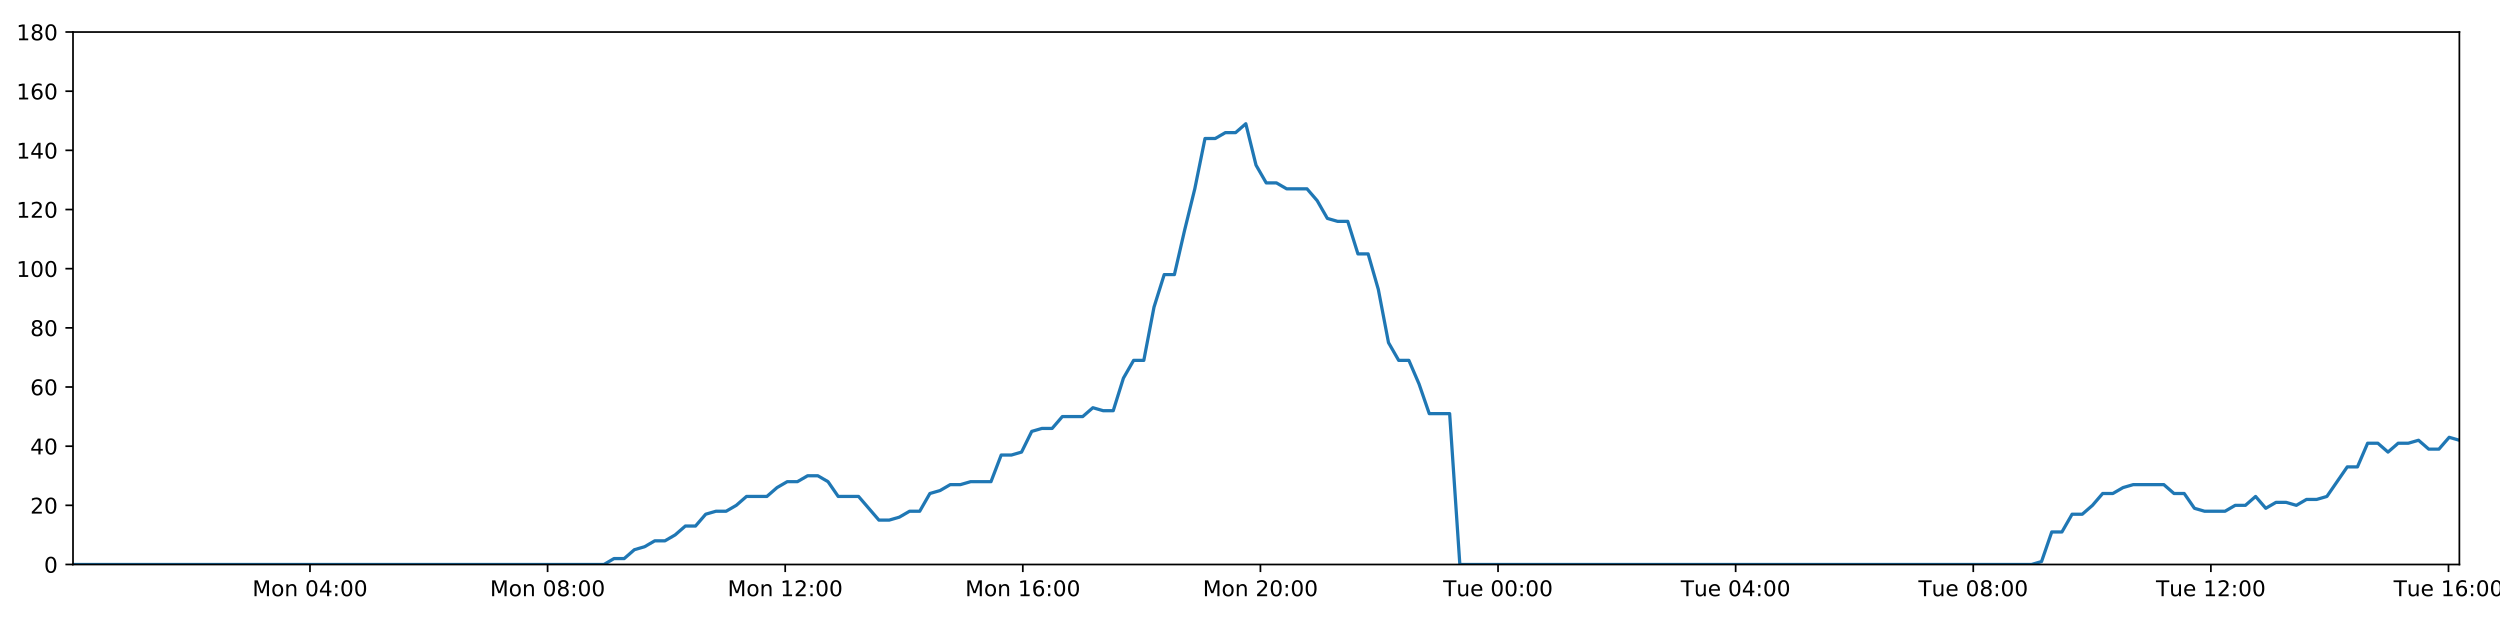
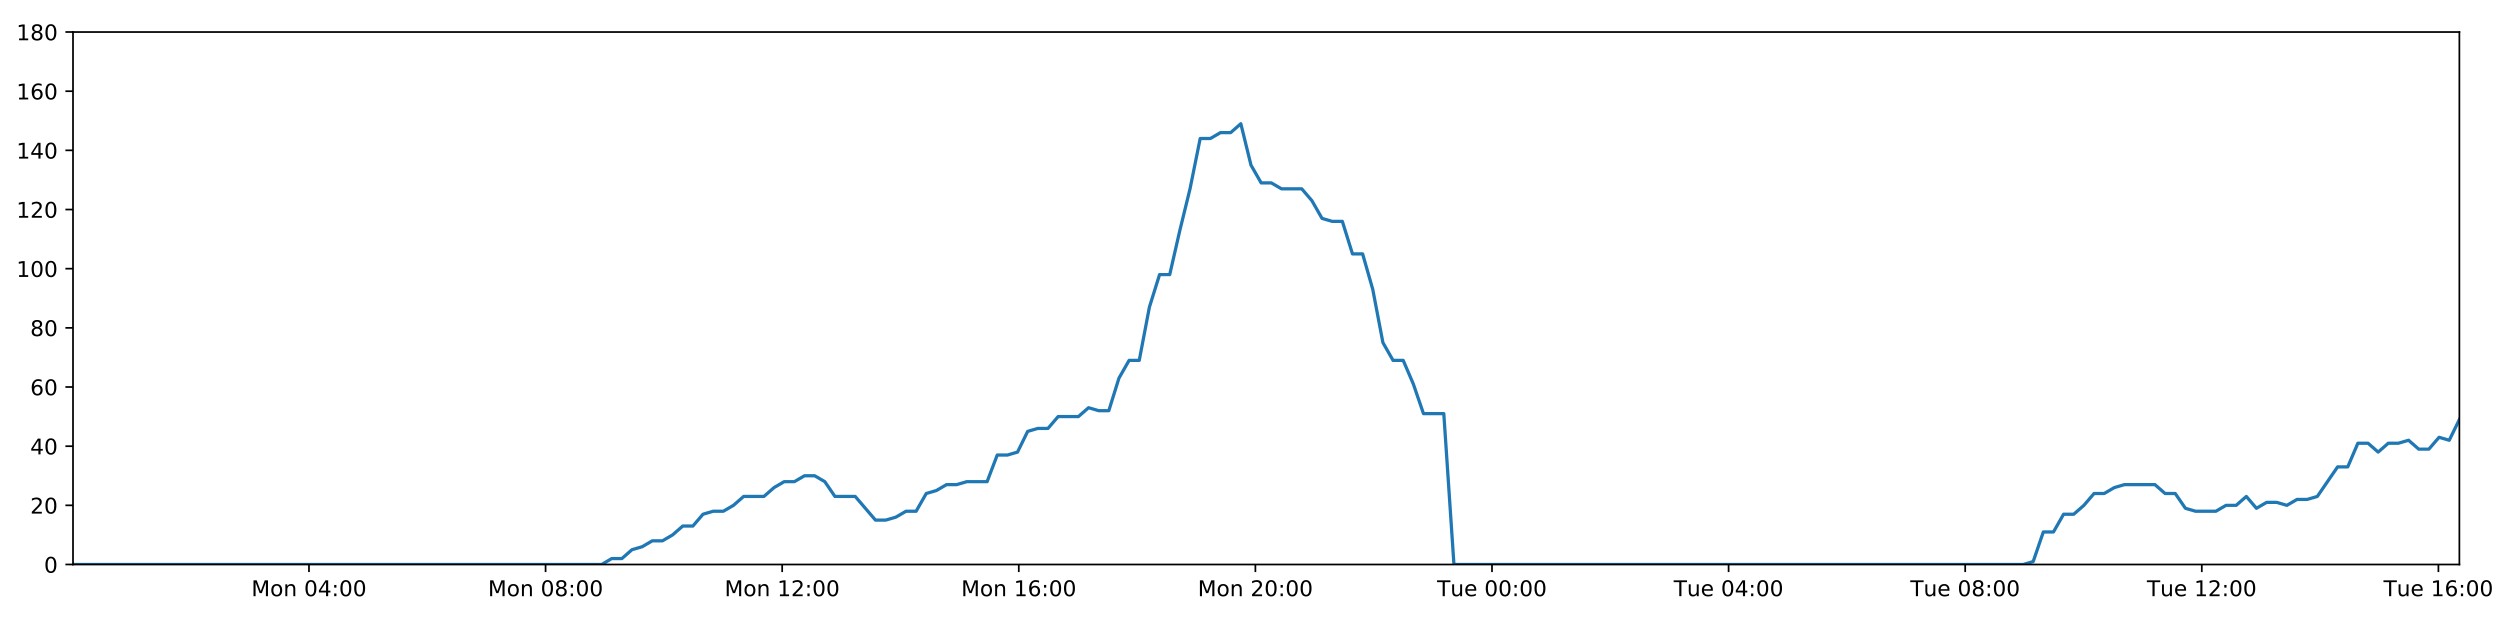
<svg xmlns="http://www.w3.org/2000/svg" xmlns:xlink="http://www.w3.org/1999/xlink" height="288pt" version="1.1" viewBox="0 0 1152 288" width="1152pt">
  <defs>
    <style type="text/css">
*{stroke-linecap:butt;stroke-linejoin:round;}
  </style>
  </defs>
  <g id="figure_1">
    <g id="patch_1">
      <path d="M 0 288  L 1152 288  L 1152 0  L 0 0  z " style="fill:#ffffff;" />
    </g>
    <g id="axes_1">
      <g id="patch_2">
        <path d="M 33.64 260.12  L 1133.28 260.12  L 1133.28 14.76  L 33.64 14.76  z " style="fill:#ffffff;" />
      </g>
      <g id="matplotlib.axis_1">
        <g id="xtick_1">
          <g id="line2d_1">
            <defs>
-               <path d="M 0 0  L 0 3.5  " id="m431be96580" style="stroke:#000000;stroke-width:0.8;" />
-             </defs>
-             <g>
-               <use style="stroke:#000000;stroke-width:0.8;" x="142.838" xlink:href="#m431be96580" y="260.12" />
+               <path d="M 0 0  L 0 3.5  " id="m3ceeadc392" style="stroke:#000000;stroke-width:0.8;" />
+             </defs>
+             <g>
+               <use style="stroke:#000000;stroke-width:0.8;" x="142.374" xlink:href="#m3ceeadc392" y="260.12" />
            </g>
          </g>
          <g id="text_1">
            <defs>
              <path d="M 9.812 72.906  L 24.516 72.906  L 43.109 23.297  L 61.812 72.906  L 76.516 72.906  L 76.516 0  L 66.891 0  L 66.891 64.016  L 48.094 14.016  L 38.188 14.016  L 19.391 64.016  L 19.391 0  L 9.812 0  z " id="DejaVuSans-77" />
              <path d="M 30.609 48.391  Q 23.391 48.391 19.188 42.75  Q 14.984 37.109 14.984 27.297  Q 14.984 17.484 19.156 11.844  Q 23.344 6.203 30.609 6.203  Q 37.797 6.203 41.984 11.859  Q 46.188 17.531 46.188 27.297  Q 46.188 37.016 41.984 42.703  Q 37.797 48.391 30.609 48.391  z M 30.609 56  Q 42.328 56 49.016 48.375  Q 55.719 40.766 55.719 27.297  Q 55.719 13.875 49.016 6.219  Q 42.328 -1.422 30.609 -1.422  Q 18.844 -1.422 12.172 6.219  Q 5.516 13.875 5.516 27.297  Q 5.516 40.766 12.172 48.375  Q 18.844 56 30.609 56  z " id="DejaVuSans-111" />
              <path d="M 54.891 33.016  L 54.891 0  L 45.906 0  L 45.906 32.719  Q 45.906 40.484 42.875 44.328  Q 39.844 48.188 33.797 48.188  Q 26.516 48.188 22.312 43.547  Q 18.109 38.922 18.109 30.906  L 18.109 0  L 9.078 0  L 9.078 54.688  L 18.109 54.688  L 18.109 46.188  Q 21.344 51.125 25.703 53.562  Q 30.078 56 35.797 56  Q 45.219 56 50.047 50.172  Q 54.891 44.344 54.891 33.016  z " id="DejaVuSans-110" />
              <path id="DejaVuSans-32" />
              <path d="M 31.781 66.406  Q 24.172 66.406 20.328 58.906  Q 16.5 51.422 16.5 36.375  Q 16.5 21.391 20.328 13.891  Q 24.172 6.391 31.781 6.391  Q 39.453 6.391 43.281 13.891  Q 47.125 21.391 47.125 36.375  Q 47.125 51.422 43.281 58.906  Q 39.453 66.406 31.781 66.406  z M 31.781 74.219  Q 44.047 74.219 50.516 64.516  Q 56.984 54.828 56.984 36.375  Q 56.984 17.969 50.516 8.266  Q 44.047 -1.422 31.781 -1.422  Q 19.531 -1.422 13.062 8.266  Q 6.594 17.969 6.594 36.375  Q 6.594 54.828 13.062 64.516  Q 19.531 74.219 31.781 74.219  z " id="DejaVuSans-48" />
              <path d="M 37.797 64.312  L 12.891 25.391  L 37.797 25.391  z M 35.203 72.906  L 47.609 72.906  L 47.609 25.391  L 58.016 25.391  L 58.016 17.188  L 47.609 17.188  L 47.609 0  L 37.797 0  L 37.797 17.188  L 4.891 17.188  L 4.891 26.703  z " id="DejaVuSans-52" />
              <path d="M 11.719 12.406  L 22.016 12.406  L 22.016 0  L 11.719 0  z M 11.719 51.703  L 22.016 51.703  L 22.016 39.312  L 11.719 39.312  z " id="DejaVuSans-58" />
            </defs>
-             <g transform="translate(116.2972 274.7184)scale(0.1 -0.1)">
+             <g transform="translate(115.8333 274.7184)scale(0.1 -0.1)">
              <use xlink:href="#DejaVuSans-77" />
              <use x="86.279" xlink:href="#DejaVuSans-111" />
              <use x="147.461" xlink:href="#DejaVuSans-110" />
              <use x="210.84" xlink:href="#DejaVuSans-32" />
              <use x="242.627" xlink:href="#DejaVuSans-48" />
              <use x="306.25" xlink:href="#DejaVuSans-52" />
              <use x="369.873" xlink:href="#DejaVuSans-58" />
              <use x="403.564" xlink:href="#DejaVuSans-48" />
              <use x="467.188" xlink:href="#DejaVuSans-48" />
            </g>
          </g>
        </g>
        <g id="xtick_2">
          <g id="line2d_2">
            <g>
-               <use style="stroke:#000000;stroke-width:0.8;" x="252.33" xlink:href="#m431be96580" y="260.12" />
+               <use style="stroke:#000000;stroke-width:0.8;" x="251.401" xlink:href="#m3ceeadc392" y="260.12" />
            </g>
          </g>
          <g id="text_2">
            <defs>
              <path d="M 31.781 34.625  Q 24.75 34.625 20.719 30.859  Q 16.703 27.094 16.703 20.516  Q 16.703 13.922 20.719 10.156  Q 24.75 6.391 31.781 6.391  Q 38.812 6.391 42.859 10.172  Q 46.922 13.969 46.922 20.516  Q 46.922 27.094 42.891 30.859  Q 38.875 34.625 31.781 34.625  z M 21.922 38.812  Q 15.578 40.375 12.031 44.719  Q 8.5 49.078 8.5 55.328  Q 8.5 64.062 14.719 69.141  Q 20.953 74.219 31.781 74.219  Q 42.672 74.219 48.875 69.141  Q 55.078 64.062 55.078 55.328  Q 55.078 49.078 51.531 44.719  Q 48 40.375 41.703 38.812  Q 48.828 37.156 52.797 32.312  Q 56.781 27.484 56.781 20.516  Q 56.781 9.906 50.312 4.234  Q 43.844 -1.422 31.781 -1.422  Q 19.734 -1.422 13.25 4.234  Q 6.781 9.906 6.781 20.516  Q 6.781 27.484 10.781 32.312  Q 14.797 37.156 21.922 38.812  z M 18.312 54.391  Q 18.312 48.734 21.844 45.562  Q 25.391 42.391 31.781 42.391  Q 38.141 42.391 41.719 45.562  Q 45.312 48.734 45.312 54.391  Q 45.312 60.062 41.719 63.234  Q 38.141 66.406 31.781 66.406  Q 25.391 66.406 21.844 63.234  Q 18.312 60.062 18.312 54.391  z " id="DejaVuSans-56" />
            </defs>
-             <g transform="translate(225.7891 274.7184)scale(0.1 -0.1)">
+             <g transform="translate(224.86 274.7184)scale(0.1 -0.1)">
              <use xlink:href="#DejaVuSans-77" />
              <use x="86.279" xlink:href="#DejaVuSans-111" />
              <use x="147.461" xlink:href="#DejaVuSans-110" />
              <use x="210.84" xlink:href="#DejaVuSans-32" />
              <use x="242.627" xlink:href="#DejaVuSans-48" />
              <use x="306.25" xlink:href="#DejaVuSans-56" />
              <use x="369.873" xlink:href="#DejaVuSans-58" />
              <use x="403.564" xlink:href="#DejaVuSans-48" />
              <use x="467.188" xlink:href="#DejaVuSans-48" />
            </g>
          </g>
        </g>
        <g id="xtick_3">
          <g id="line2d_3">
            <g>
-               <use style="stroke:#000000;stroke-width:0.8;" x="361.822" xlink:href="#m431be96580" y="260.12" />
+               <use style="stroke:#000000;stroke-width:0.8;" x="360.427" xlink:href="#m3ceeadc392" y="260.12" />
            </g>
          </g>
          <g id="text_3">
            <defs>
              <path d="M 12.406 8.297  L 28.516 8.297  L 28.516 63.922  L 10.984 60.406  L 10.984 69.391  L 28.422 72.906  L 38.281 72.906  L 38.281 8.297  L 54.391 8.297  L 54.391 0  L 12.406 0  z " id="DejaVuSans-49" />
              <path d="M 19.188 8.297  L 53.609 8.297  L 53.609 0  L 7.328 0  L 7.328 8.297  Q 12.938 14.109 22.625 23.891  Q 32.328 33.688 34.812 36.531  Q 39.547 41.844 41.422 45.531  Q 43.312 49.219 43.312 52.781  Q 43.312 58.594 39.234 62.25  Q 35.156 65.922 28.609 65.922  Q 23.969 65.922 18.812 64.312  Q 13.672 62.703 7.812 59.422  L 7.812 69.391  Q 13.766 71.781 18.938 73  Q 24.125 74.219 28.422 74.219  Q 39.75 74.219 46.484 68.547  Q 53.219 62.891 53.219 53.422  Q 53.219 48.922 51.531 44.891  Q 49.859 40.875 45.406 35.406  Q 44.188 33.984 37.641 27.219  Q 31.109 20.453 19.188 8.297  z " id="DejaVuSans-50" />
            </defs>
-             <g transform="translate(335.281 274.7184)scale(0.1 -0.1)">
+             <g transform="translate(333.8868 274.7184)scale(0.1 -0.1)">
              <use xlink:href="#DejaVuSans-77" />
              <use x="86.279" xlink:href="#DejaVuSans-111" />
              <use x="147.461" xlink:href="#DejaVuSans-110" />
              <use x="210.84" xlink:href="#DejaVuSans-32" />
              <use x="242.627" xlink:href="#DejaVuSans-49" />
              <use x="306.25" xlink:href="#DejaVuSans-50" />
              <use x="369.873" xlink:href="#DejaVuSans-58" />
              <use x="403.564" xlink:href="#DejaVuSans-48" />
              <use x="467.188" xlink:href="#DejaVuSans-48" />
            </g>
          </g>
        </g>
        <g id="xtick_4">
          <g id="line2d_4">
            <g>
-               <use style="stroke:#000000;stroke-width:0.8;" x="471.314" xlink:href="#m431be96580" y="260.12" />
+               <use style="stroke:#000000;stroke-width:0.8;" x="469.454" xlink:href="#m3ceeadc392" y="260.12" />
            </g>
          </g>
          <g id="text_4">
            <defs>
              <path d="M 33.016 40.375  Q 26.375 40.375 22.484 35.828  Q 18.609 31.297 18.609 23.391  Q 18.609 15.531 22.484 10.953  Q 26.375 6.391 33.016 6.391  Q 39.656 6.391 43.531 10.953  Q 47.406 15.531 47.406 23.391  Q 47.406 31.297 43.531 35.828  Q 39.656 40.375 33.016 40.375  z M 52.594 71.297  L 52.594 62.312  Q 48.875 64.062 45.094 64.984  Q 41.312 65.922 37.594 65.922  Q 27.828 65.922 22.672 59.328  Q 17.531 52.734 16.797 39.406  Q 19.672 43.656 24.016 45.922  Q 28.375 48.188 33.594 48.188  Q 44.578 48.188 50.953 41.516  Q 57.328 34.859 57.328 23.391  Q 57.328 12.156 50.688 5.359  Q 44.047 -1.422 33.016 -1.422  Q 20.359 -1.422 13.672 8.266  Q 6.984 17.969 6.984 36.375  Q 6.984 53.656 15.188 63.938  Q 23.391 74.219 37.203 74.219  Q 40.922 74.219 44.703 73.484  Q 48.484 72.75 52.594 71.297  z " id="DejaVuSans-54" />
            </defs>
-             <g transform="translate(444.7729 274.7184)scale(0.1 -0.1)">
+             <g transform="translate(442.9135 274.7184)scale(0.1 -0.1)">
              <use xlink:href="#DejaVuSans-77" />
              <use x="86.279" xlink:href="#DejaVuSans-111" />
              <use x="147.461" xlink:href="#DejaVuSans-110" />
              <use x="210.84" xlink:href="#DejaVuSans-32" />
              <use x="242.627" xlink:href="#DejaVuSans-49" />
              <use x="306.25" xlink:href="#DejaVuSans-54" />
              <use x="369.873" xlink:href="#DejaVuSans-58" />
              <use x="403.564" xlink:href="#DejaVuSans-48" />
              <use x="467.188" xlink:href="#DejaVuSans-48" />
            </g>
          </g>
        </g>
        <g id="xtick_5">
          <g id="line2d_5">
            <g>
-               <use style="stroke:#000000;stroke-width:0.8;" x="580.805" xlink:href="#m431be96580" y="260.12" />
+               <use style="stroke:#000000;stroke-width:0.8;" x="578.481" xlink:href="#m3ceeadc392" y="260.12" />
            </g>
          </g>
          <g id="text_5">
-             <g transform="translate(554.2648 274.7184)scale(0.1 -0.1)">
+             <g transform="translate(551.9402 274.7184)scale(0.1 -0.1)">
              <use xlink:href="#DejaVuSans-77" />
              <use x="86.279" xlink:href="#DejaVuSans-111" />
              <use x="147.461" xlink:href="#DejaVuSans-110" />
              <use x="210.84" xlink:href="#DejaVuSans-32" />
              <use x="242.627" xlink:href="#DejaVuSans-50" />
              <use x="306.25" xlink:href="#DejaVuSans-48" />
              <use x="369.873" xlink:href="#DejaVuSans-58" />
              <use x="403.564" xlink:href="#DejaVuSans-48" />
              <use x="467.188" xlink:href="#DejaVuSans-48" />
            </g>
          </g>
        </g>
        <g id="xtick_6">
          <g id="line2d_6">
            <g>
-               <use style="stroke:#000000;stroke-width:0.8;" x="690.297" xlink:href="#m431be96580" y="260.12" />
+               <use style="stroke:#000000;stroke-width:0.8;" x="687.508" xlink:href="#m3ceeadc392" y="260.12" />
            </g>
          </g>
          <g id="text_6">
            <defs>
              <path d="M -0.297 72.906  L 61.375 72.906  L 61.375 64.594  L 35.5 64.594  L 35.5 0  L 25.594 0  L 25.594 64.594  L -0.297 64.594  z " id="DejaVuSans-84" />
              <path d="M 8.5 21.578  L 8.5 54.688  L 17.484 54.688  L 17.484 21.922  Q 17.484 14.156 20.5 10.266  Q 23.531 6.391 29.594 6.391  Q 36.859 6.391 41.078 11.031  Q 45.312 15.672 45.312 23.688  L 45.312 54.688  L 54.297 54.688  L 54.297 0  L 45.312 0  L 45.312 8.406  Q 42.047 3.422 37.719 1  Q 33.406 -1.422 27.688 -1.422  Q 18.266 -1.422 13.375 4.438  Q 8.5 10.297 8.5 21.578  z M 31.109 56  z " id="DejaVuSans-117" />
              <path d="M 56.203 29.594  L 56.203 25.203  L 14.891 25.203  Q 15.484 15.922 20.484 11.062  Q 25.484 6.203 34.422 6.203  Q 39.594 6.203 44.453 7.469  Q 49.312 8.734 54.109 11.281  L 54.109 2.781  Q 49.266 0.734 44.188 -0.344  Q 39.109 -1.422 33.891 -1.422  Q 20.797 -1.422 13.156 6.188  Q 5.516 13.812 5.516 26.812  Q 5.516 40.234 12.766 48.109  Q 20.016 56 32.328 56  Q 43.359 56 49.781 48.891  Q 56.203 41.797 56.203 29.594  z M 47.219 32.234  Q 47.125 39.594 43.094 43.984  Q 39.062 48.391 32.422 48.391  Q 24.906 48.391 20.391 44.141  Q 15.875 39.891 15.188 32.172  z " id="DejaVuSans-101" />
            </defs>
-             <g transform="translate(665.0114 274.7184)scale(0.1 -0.1)">
+             <g transform="translate(662.2217 274.7184)scale(0.1 -0.1)">
              <use xlink:href="#DejaVuSans-84" />
              <use x="60.85" xlink:href="#DejaVuSans-117" />
              <use x="124.229" xlink:href="#DejaVuSans-101" />
              <use x="185.752" xlink:href="#DejaVuSans-32" />
              <use x="217.539" xlink:href="#DejaVuSans-48" />
              <use x="281.162" xlink:href="#DejaVuSans-48" />
              <use x="344.785" xlink:href="#DejaVuSans-58" />
              <use x="378.477" xlink:href="#DejaVuSans-48" />
              <use x="442.1" xlink:href="#DejaVuSans-48" />
            </g>
          </g>
        </g>
        <g id="xtick_7">
          <g id="line2d_7">
            <g>
-               <use style="stroke:#000000;stroke-width:0.8;" x="799.789" xlink:href="#m431be96580" y="260.12" />
+               <use style="stroke:#000000;stroke-width:0.8;" x="796.534" xlink:href="#m3ceeadc392" y="260.12" />
            </g>
          </g>
          <g id="text_7">
-             <g transform="translate(774.5033 274.7184)scale(0.1 -0.1)">
+             <g transform="translate(771.2484 274.7184)scale(0.1 -0.1)">
              <use xlink:href="#DejaVuSans-84" />
              <use x="60.85" xlink:href="#DejaVuSans-117" />
              <use x="124.229" xlink:href="#DejaVuSans-101" />
              <use x="185.752" xlink:href="#DejaVuSans-32" />
              <use x="217.539" xlink:href="#DejaVuSans-48" />
              <use x="281.162" xlink:href="#DejaVuSans-52" />
              <use x="344.785" xlink:href="#DejaVuSans-58" />
              <use x="378.477" xlink:href="#DejaVuSans-48" />
              <use x="442.1" xlink:href="#DejaVuSans-48" />
            </g>
          </g>
        </g>
        <g id="xtick_8">
          <g id="line2d_8">
            <g>
-               <use style="stroke:#000000;stroke-width:0.8;" x="909.281" xlink:href="#m431be96580" y="260.12" />
+               <use style="stroke:#000000;stroke-width:0.8;" x="905.561" xlink:href="#m3ceeadc392" y="260.12" />
            </g>
          </g>
          <g id="text_8">
-             <g transform="translate(883.9952 274.7184)scale(0.1 -0.1)">
+             <g transform="translate(880.2751 274.7184)scale(0.1 -0.1)">
              <use xlink:href="#DejaVuSans-84" />
              <use x="60.85" xlink:href="#DejaVuSans-117" />
              <use x="124.229" xlink:href="#DejaVuSans-101" />
              <use x="185.752" xlink:href="#DejaVuSans-32" />
              <use x="217.539" xlink:href="#DejaVuSans-48" />
              <use x="281.162" xlink:href="#DejaVuSans-56" />
              <use x="344.785" xlink:href="#DejaVuSans-58" />
              <use x="378.477" xlink:href="#DejaVuSans-48" />
              <use x="442.1" xlink:href="#DejaVuSans-48" />
            </g>
          </g>
        </g>
        <g id="xtick_9">
          <g id="line2d_9">
            <g>
-               <use style="stroke:#000000;stroke-width:0.8;" x="1018.773" xlink:href="#m431be96580" y="260.12" />
+               <use style="stroke:#000000;stroke-width:0.8;" x="1014.588" xlink:href="#m3ceeadc392" y="260.12" />
            </g>
          </g>
          <g id="text_9">
-             <g transform="translate(993.4871 274.7184)scale(0.1 -0.1)">
+             <g transform="translate(989.3019 274.7184)scale(0.1 -0.1)">
              <use xlink:href="#DejaVuSans-84" />
              <use x="60.85" xlink:href="#DejaVuSans-117" />
              <use x="124.229" xlink:href="#DejaVuSans-101" />
              <use x="185.752" xlink:href="#DejaVuSans-32" />
              <use x="217.539" xlink:href="#DejaVuSans-49" />
              <use x="281.162" xlink:href="#DejaVuSans-50" />
              <use x="344.785" xlink:href="#DejaVuSans-58" />
              <use x="378.477" xlink:href="#DejaVuSans-48" />
              <use x="442.1" xlink:href="#DejaVuSans-48" />
            </g>
          </g>
        </g>
        <g id="xtick_10">
          <g id="line2d_10">
            <g>
-               <use style="stroke:#000000;stroke-width:0.8;" x="1128.265" xlink:href="#m431be96580" y="260.12" />
+               <use style="stroke:#000000;stroke-width:0.8;" x="1123.615" xlink:href="#m3ceeadc392" y="260.12" />
            </g>
          </g>
          <g id="text_10">
-             <g transform="translate(1102.979 274.7184)scale(0.1 -0.1)">
+             <g transform="translate(1098.329 274.7184)scale(0.1 -0.1)">
              <use xlink:href="#DejaVuSans-84" />
              <use x="60.85" xlink:href="#DejaVuSans-117" />
              <use x="124.229" xlink:href="#DejaVuSans-101" />
              <use x="185.752" xlink:href="#DejaVuSans-32" />
              <use x="217.539" xlink:href="#DejaVuSans-49" />
              <use x="281.162" xlink:href="#DejaVuSans-54" />
              <use x="344.785" xlink:href="#DejaVuSans-58" />
              <use x="378.477" xlink:href="#DejaVuSans-48" />
              <use x="442.1" xlink:href="#DejaVuSans-48" />
            </g>
          </g>
        </g>
      </g>
      <g id="matplotlib.axis_2">
        <g id="ytick_1">
          <g id="line2d_11">
            <defs>
-               <path d="M 0 0  L -3.5 0  " id="mf906d1198d" style="stroke:#000000;stroke-width:0.8;" />
-             </defs>
-             <g>
-               <use style="stroke:#000000;stroke-width:0.8;" x="33.64" xlink:href="#mf906d1198d" y="260.12" />
+               <path d="M 0 0  L -3.5 0  " id="md9693f9b56" style="stroke:#000000;stroke-width:0.8;" />
+             </defs>
+             <g>
+               <use style="stroke:#000000;stroke-width:0.8;" x="33.64" xlink:href="#md9693f9b56" y="260.12" />
            </g>
          </g>
          <g id="text_11">
            <g transform="translate(20.2775 263.9192)scale(0.1 -0.1)">
              <use xlink:href="#DejaVuSans-48" />
            </g>
          </g>
        </g>
        <g id="ytick_2">
          <g id="line2d_12">
            <g>
-               <use style="stroke:#000000;stroke-width:0.8;" x="33.64" xlink:href="#mf906d1198d" y="232.858" />
+               <use style="stroke:#000000;stroke-width:0.8;" x="33.64" xlink:href="#md9693f9b56" y="232.858" />
            </g>
          </g>
          <g id="text_12">
            <g transform="translate(13.915 236.657)scale(0.1 -0.1)">
              <use xlink:href="#DejaVuSans-50" />
              <use x="63.623" xlink:href="#DejaVuSans-48" />
            </g>
          </g>
        </g>
        <g id="ytick_3">
          <g id="line2d_13">
            <g>
-               <use style="stroke:#000000;stroke-width:0.8;" x="33.64" xlink:href="#mf906d1198d" y="205.596" />
+               <use style="stroke:#000000;stroke-width:0.8;" x="33.64" xlink:href="#md9693f9b56" y="205.596" />
            </g>
          </g>
          <g id="text_13">
            <g transform="translate(13.915 209.3948)scale(0.1 -0.1)">
              <use xlink:href="#DejaVuSans-52" />
              <use x="63.623" xlink:href="#DejaVuSans-48" />
            </g>
          </g>
        </g>
        <g id="ytick_4">
          <g id="line2d_14">
            <g>
-               <use style="stroke:#000000;stroke-width:0.8;" x="33.64" xlink:href="#mf906d1198d" y="178.333" />
+               <use style="stroke:#000000;stroke-width:0.8;" x="33.64" xlink:href="#md9693f9b56" y="178.333" />
            </g>
          </g>
          <g id="text_14">
            <g transform="translate(13.915 182.1326)scale(0.1 -0.1)">
              <use xlink:href="#DejaVuSans-54" />
              <use x="63.623" xlink:href="#DejaVuSans-48" />
            </g>
          </g>
        </g>
        <g id="ytick_5">
          <g id="line2d_15">
            <g>
-               <use style="stroke:#000000;stroke-width:0.8;" x="33.64" xlink:href="#mf906d1198d" y="151.071" />
+               <use style="stroke:#000000;stroke-width:0.8;" x="33.64" xlink:href="#md9693f9b56" y="151.071" />
            </g>
          </g>
          <g id="text_15">
            <g transform="translate(13.915 154.8703)scale(0.1 -0.1)">
              <use xlink:href="#DejaVuSans-56" />
              <use x="63.623" xlink:href="#DejaVuSans-48" />
            </g>
          </g>
        </g>
        <g id="ytick_6">
          <g id="line2d_16">
            <g>
-               <use style="stroke:#000000;stroke-width:0.8;" x="33.64" xlink:href="#mf906d1198d" y="123.809" />
+               <use style="stroke:#000000;stroke-width:0.8;" x="33.64" xlink:href="#md9693f9b56" y="123.809" />
            </g>
          </g>
          <g id="text_16">
            <g transform="translate(7.5525 127.6081)scale(0.1 -0.1)">
              <use xlink:href="#DejaVuSans-49" />
              <use x="63.623" xlink:href="#DejaVuSans-48" />
              <use x="127.246" xlink:href="#DejaVuSans-48" />
            </g>
          </g>
        </g>
        <g id="ytick_7">
          <g id="line2d_17">
            <g>
-               <use style="stroke:#000000;stroke-width:0.8;" x="33.64" xlink:href="#mf906d1198d" y="96.547" />
+               <use style="stroke:#000000;stroke-width:0.8;" x="33.64" xlink:href="#md9693f9b56" y="96.547" />
            </g>
          </g>
          <g id="text_17">
            <g transform="translate(7.5525 100.3459)scale(0.1 -0.1)">
              <use xlink:href="#DejaVuSans-49" />
              <use x="63.623" xlink:href="#DejaVuSans-50" />
              <use x="127.246" xlink:href="#DejaVuSans-48" />
            </g>
          </g>
        </g>
        <g id="ytick_8">
          <g id="line2d_18">
            <g>
-               <use style="stroke:#000000;stroke-width:0.8;" x="33.64" xlink:href="#mf906d1198d" y="69.284" />
+               <use style="stroke:#000000;stroke-width:0.8;" x="33.64" xlink:href="#md9693f9b56" y="69.284" />
            </g>
          </g>
          <g id="text_18">
            <g transform="translate(7.5525 73.08366)scale(0.1 -0.1)">
              <use xlink:href="#DejaVuSans-49" />
              <use x="63.623" xlink:href="#DejaVuSans-52" />
              <use x="127.246" xlink:href="#DejaVuSans-48" />
            </g>
          </g>
        </g>
        <g id="ytick_9">
          <g id="line2d_19">
            <g>
-               <use style="stroke:#000000;stroke-width:0.8;" x="33.64" xlink:href="#mf906d1198d" y="42.022" />
+               <use style="stroke:#000000;stroke-width:0.8;" x="33.64" xlink:href="#md9693f9b56" y="42.022" />
            </g>
          </g>
          <g id="text_19">
            <g transform="translate(7.5525 45.82144)scale(0.1 -0.1)">
              <use xlink:href="#DejaVuSans-49" />
              <use x="63.623" xlink:href="#DejaVuSans-54" />
              <use x="127.246" xlink:href="#DejaVuSans-48" />
            </g>
          </g>
        </g>
        <g id="ytick_10">
          <g id="line2d_20">
            <g>
-               <use style="stroke:#000000;stroke-width:0.8;" x="33.64" xlink:href="#mf906d1198d" y="14.76" />
+               <use style="stroke:#000000;stroke-width:0.8;" x="33.64" xlink:href="#md9693f9b56" y="14.76" />
            </g>
          </g>
          <g id="text_20">
            <g transform="translate(7.5525 18.55922)scale(0.1 -0.1)">
              <use xlink:href="#DejaVuSans-49" />
              <use x="63.623" xlink:href="#DejaVuSans-56" />
              <use x="127.246" xlink:href="#DejaVuSans-48" />
            </g>
          </g>
        </g>
      </g>
      <g id="line2d_21">
-         <path clip-path="url(#pa17b11cad2)" d="M 33.64 260.12  L 278.302 260.12  L 282.918 257.394  L 287.624 257.394  L 292.316 253.304  L 297.006 251.941  L 301.707 249.215  L 306.402 249.215  L 311.104 246.489  L 315.8 242.4  L 320.492 242.4  L 325.187 236.947  L 329.888 235.584  L 334.587 235.584  L 339.288 232.858  L 343.979 228.768  L 353.368 228.768  L 358.059 224.679  L 362.755 221.953  L 367.452 221.953  L 372.156 219.227  L 376.854 219.227  L 381.554 221.953  L 386.244 228.768  L 395.624 228.768  L 405.006 239.673  L 409.712 239.673  L 414.41 238.31  L 419.112 235.584  L 423.803 235.584  L 428.493 227.405  L 433.182 226.042  L 437.875 223.316  L 442.565 223.316  L 447.265 221.953  L 456.65 221.953  L 461.35 209.685  L 466.04 209.685  L 470.735 208.322  L 475.427 198.78  L 480.13 197.417  L 484.822 197.417  L 489.514 191.964  L 498.9 191.964  L 503.601 187.875  L 508.291 189.238  L 512.983 189.238  L 517.675 174.244  L 522.368 166.065  L 527.063 166.065  L 531.763 141.529  L 536.466 126.535  L 541.163 126.535  L 545.867 106.088  L 550.563 87.005  L 555.263 63.832  L 559.965 63.832  L 564.666 61.106  L 569.366 61.106  L 574.068 57.016  L 578.773 76.1  L 583.477 84.279  L 588.179 84.279  L 592.873 87.005  L 602.257 87.005  L 606.952 92.457  L 611.644 100.636  L 616.345 101.999  L 621.045 101.999  L 625.737 116.993  L 630.431 116.993  L 635.126 133.351  L 639.821 157.887  L 644.515 166.065  L 649.212 166.065  L 653.905 176.97  L 658.599 190.601  L 667.996 190.601  L 672.692 260.12  L 936.131 260.12  L 940.747 258.757  L 945.442 245.126  L 950.134 245.126  L 954.823 236.947  L 959.526 236.947  L 964.219 232.858  L 968.91 227.405  L 973.602 227.405  L 978.299 224.679  L 982.997 223.316  L 997.09 223.316  L 1001.782 227.405  L 1006.485 227.405  L 1011.196 234.221  L 1015.888 235.584  L 1025.288 235.584  L 1029.988 232.858  L 1034.686 232.858  L 1039.376 228.768  L 1044.068 234.221  L 1048.757 231.495  L 1053.463 231.495  L 1058.154 232.858  L 1062.844 230.132  L 1067.537 230.132  L 1072.228 228.768  L 1081.619 215.137  L 1086.313 215.137  L 1091.006 204.232  L 1095.697 204.232  L 1100.392 208.322  L 1105.083 204.232  L 1109.773 204.232  L 1114.463 202.869  L 1119.153 206.959  L 1123.853 206.959  L 1128.582 201.506  L 1133.28 202.869  L 1133.28 202.869  " style="fill:none;stroke:#1f77b4;stroke-linecap:square;stroke-width:1.5;" />
+         <path clip-path="url(#p359eff9474)" d="M 33.64 260.12  L 277.263 260.12  L 281.859 257.394  L 286.545 257.394  L 291.217 253.304  L 295.887 251.941  L 300.568 249.215  L 305.244 249.215  L 309.925 246.489  L 314.601 242.4  L 319.274 242.4  L 323.949 236.947  L 328.63 235.584  L 333.308 235.584  L 337.989 232.858  L 342.66 228.768  L 352.009 228.768  L 356.681 224.679  L 361.357 221.953  L 366.033 221.953  L 370.718 219.227  L 375.395 219.227  L 380.076 221.953  L 384.746 228.768  L 394.086 228.768  L 403.428 239.673  L 408.115 239.673  L 412.793 238.31  L 417.475 235.584  L 422.145 235.584  L 426.816 227.405  L 431.485 226.042  L 436.158 223.316  L 440.828 223.316  L 445.508 221.953  L 454.853 221.953  L 459.533 209.685  L 464.203 209.685  L 468.878 208.322  L 473.55 198.78  L 478.234 197.417  L 482.906 197.417  L 487.578 191.964  L 496.923 191.964  L 501.604 187.875  L 506.275 189.238  L 510.947 189.238  L 515.618 174.244  L 520.292 166.065  L 524.967 166.065  L 529.647 141.529  L 534.33 126.535  L 539.007 126.535  L 543.691 106.088  L 548.366 87.005  L 553.047 63.832  L 557.729 63.832  L 562.41 61.106  L 567.09 61.106  L 571.772 57.016  L 576.457 76.1  L 581.141 84.279  L 585.823 84.279  L 590.497 87.005  L 599.842 87.005  L 604.516 92.457  L 609.189 100.636  L 613.869 101.999  L 618.55 101.999  L 623.222 116.993  L 627.895 116.993  L 632.571 133.351  L 637.245 157.887  L 641.92 166.065  L 646.597 166.065  L 651.269 176.97  L 655.944 190.601  L 665.301 190.601  L 669.977 260.12  L 932.297 260.12  L 936.894 258.757  L 941.568 245.126  L 946.24 245.126  L 950.909 236.947  L 955.592 236.947  L 960.265 232.858  L 964.937 227.405  L 969.609 227.405  L 974.285 224.679  L 978.964 223.316  L 992.997 223.316  L 997.669 227.405  L 1002.352 227.405  L 1007.043 234.221  L 1011.715 235.584  L 1021.075 235.584  L 1025.756 232.858  L 1030.433 232.858  L 1035.104 228.768  L 1039.776 234.221  L 1044.445 231.495  L 1049.131 231.495  L 1053.801 232.858  L 1058.472 230.132  L 1063.144 230.132  L 1067.816 228.768  L 1077.167 215.137  L 1081.841 215.137  L 1086.514 204.232  L 1091.185 204.232  L 1095.86 208.322  L 1100.531 204.232  L 1105.201 204.232  L 1109.871 202.869  L 1114.541 206.959  L 1119.221 206.959  L 1123.93 201.506  L 1128.608 202.869  L 1133.28 193.328  L 1133.28 193.328  " style="fill:none;stroke:#1f77b4;stroke-linecap:square;stroke-width:1.5;" />
      </g>
      <g id="patch_3">
        <path d="M 33.64 260.12  L 33.64 14.76  " style="fill:none;stroke:#000000;stroke-linecap:square;stroke-linejoin:miter;stroke-width:0.8;" />
      </g>
      <g id="patch_4">
        <path d="M 1133.28 260.12  L 1133.28 14.76  " style="fill:none;stroke:#000000;stroke-linecap:square;stroke-linejoin:miter;stroke-width:0.8;" />
      </g>
      <g id="patch_5">
        <path d="M 33.64 260.12  L 1133.28 260.12  " style="fill:none;stroke:#000000;stroke-linecap:square;stroke-linejoin:miter;stroke-width:0.8;" />
      </g>
      <g id="patch_6">
        <path d="M 33.64 14.76  L 1133.28 14.76  " style="fill:none;stroke:#000000;stroke-linecap:square;stroke-linejoin:miter;stroke-width:0.8;" />
      </g>
    </g>
  </g>
  <defs>
-     <clipPath id="pa17b11cad2">
+     <clipPath id="p359eff9474">
      <rect height="245.36" width="1099.64" x="33.64" y="14.76" />
    </clipPath>
  </defs>
</svg>
